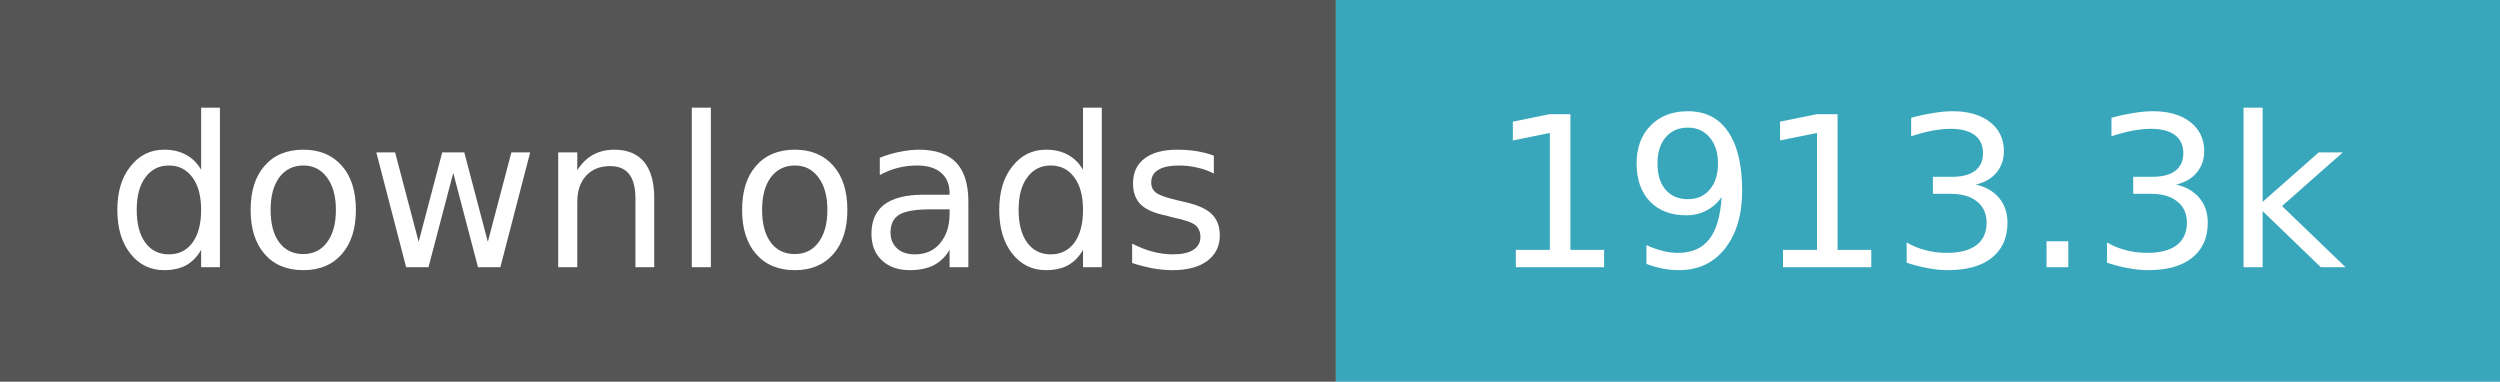
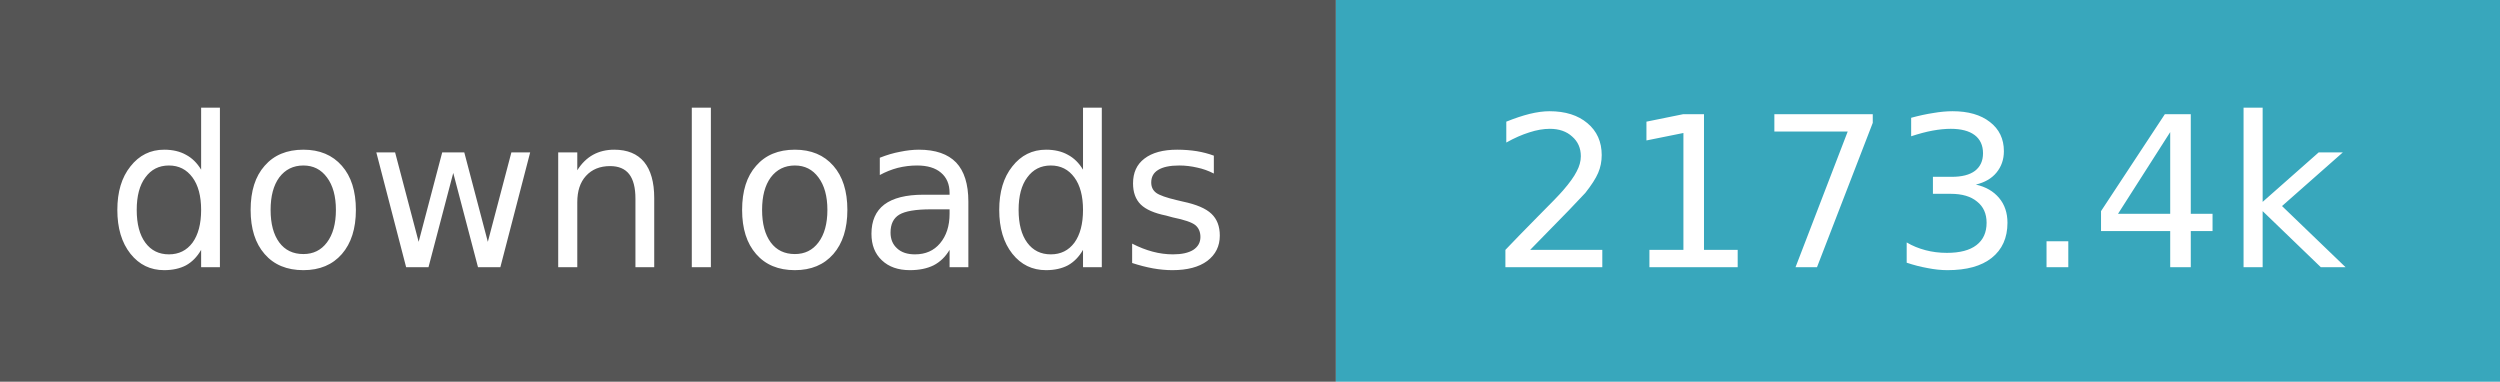
- <svg xmlns="http://www.w3.org/2000/svg" width="131" height="20" role="img" aria-label="downloads: 1,913,279">
+ <svg xmlns="http://www.w3.org/2000/svg" width="131" height="20" role="img" aria-label="downloads: 2,173,402">
  <path fill="#555" d="M0 0h70v20H0z" />
  <path fill="#38a7bc" d="M70 0h61v20H70z" />
  <g fill="#fff" text-anchor="middle" font-family="Verdana,Geneva,DejaVu Sans,sans-serif" font-size="11">
    <text x="35.0" y="14">downloads</text>
-     <text x="100.5" y="14">1913.3k</text>
+     <text x="100.5" y="14">2173.4k</text>
  </g>
</svg>
